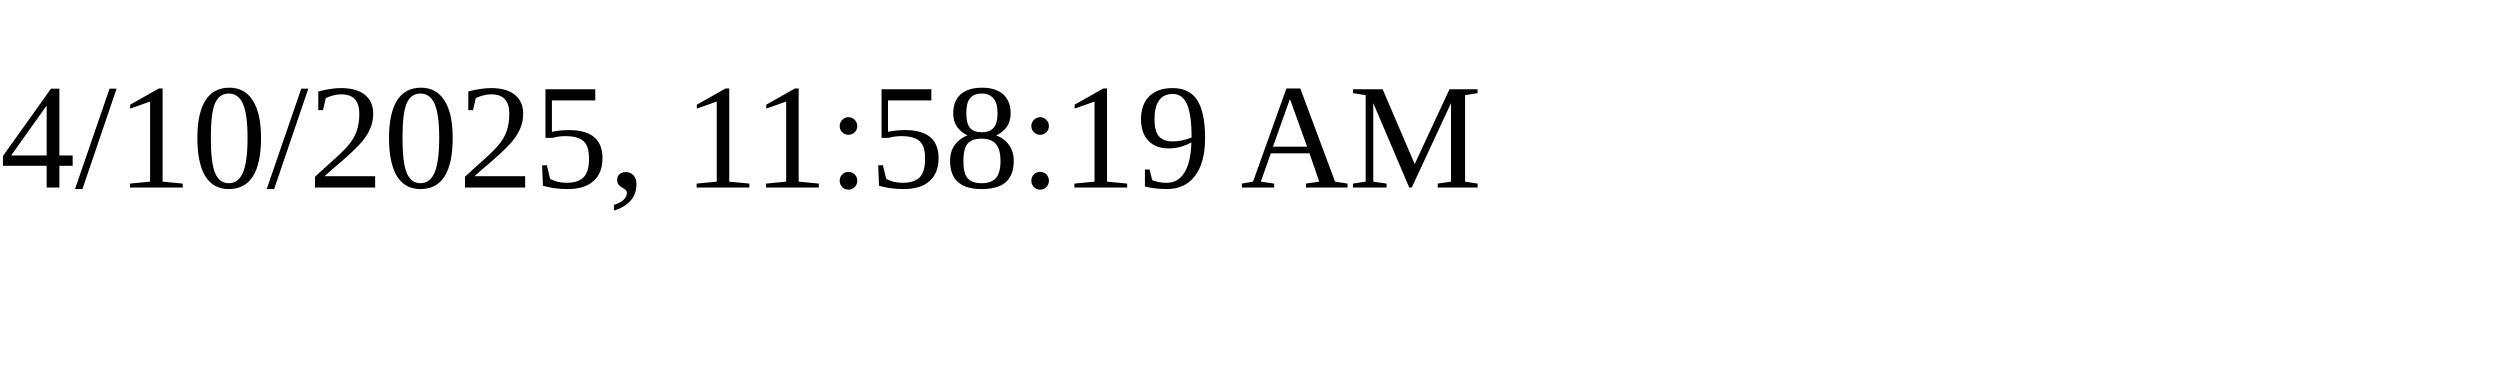
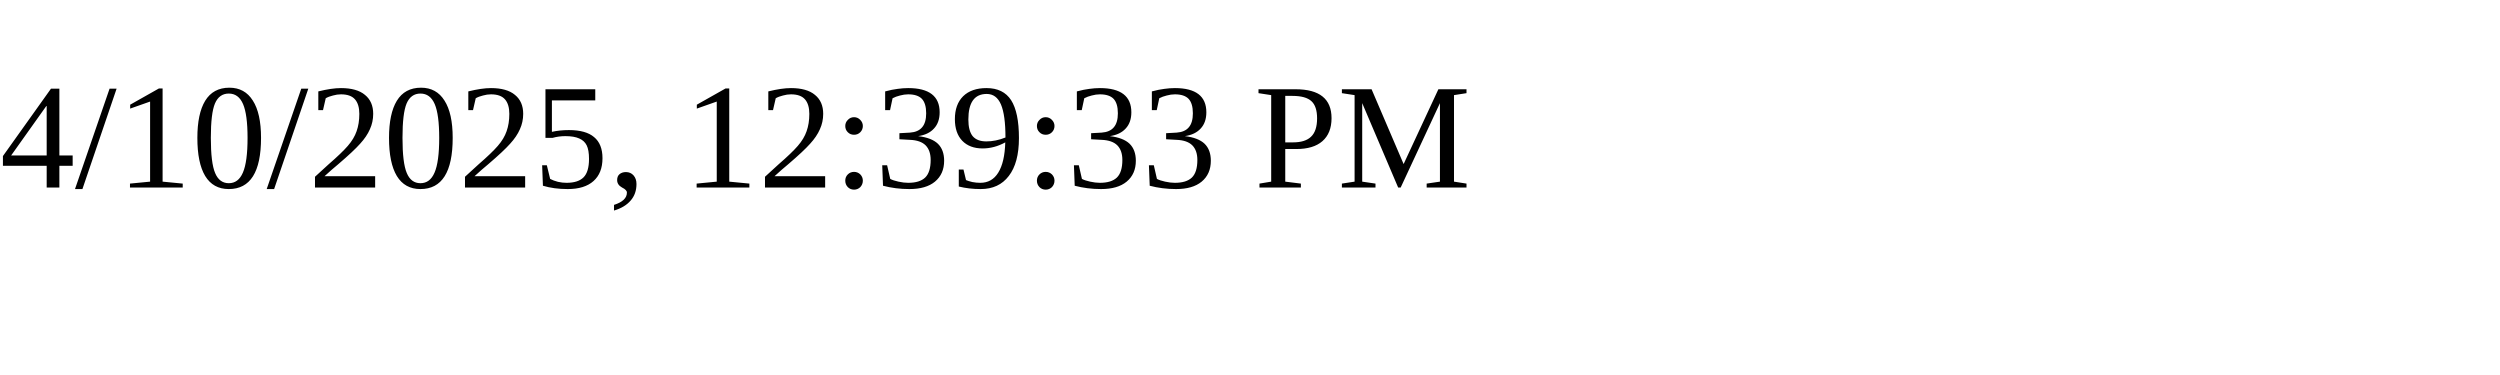
<svg xmlns="http://www.w3.org/2000/svg" height="30" width="200">
-   <text x="0" y="15">4/10/2025, 11:58:19 AM</text>
+   <text x="0" y="15">4/10/2025, 12:39:33 PM</text>
</svg>
